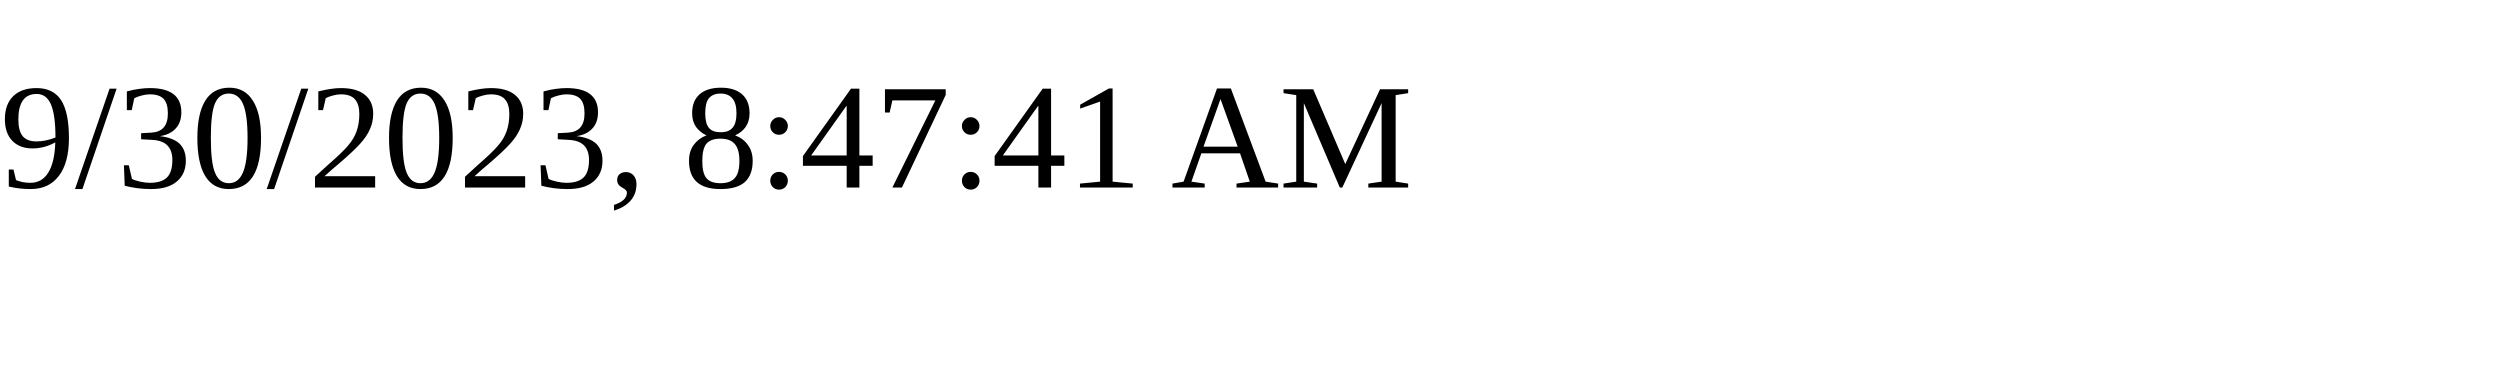
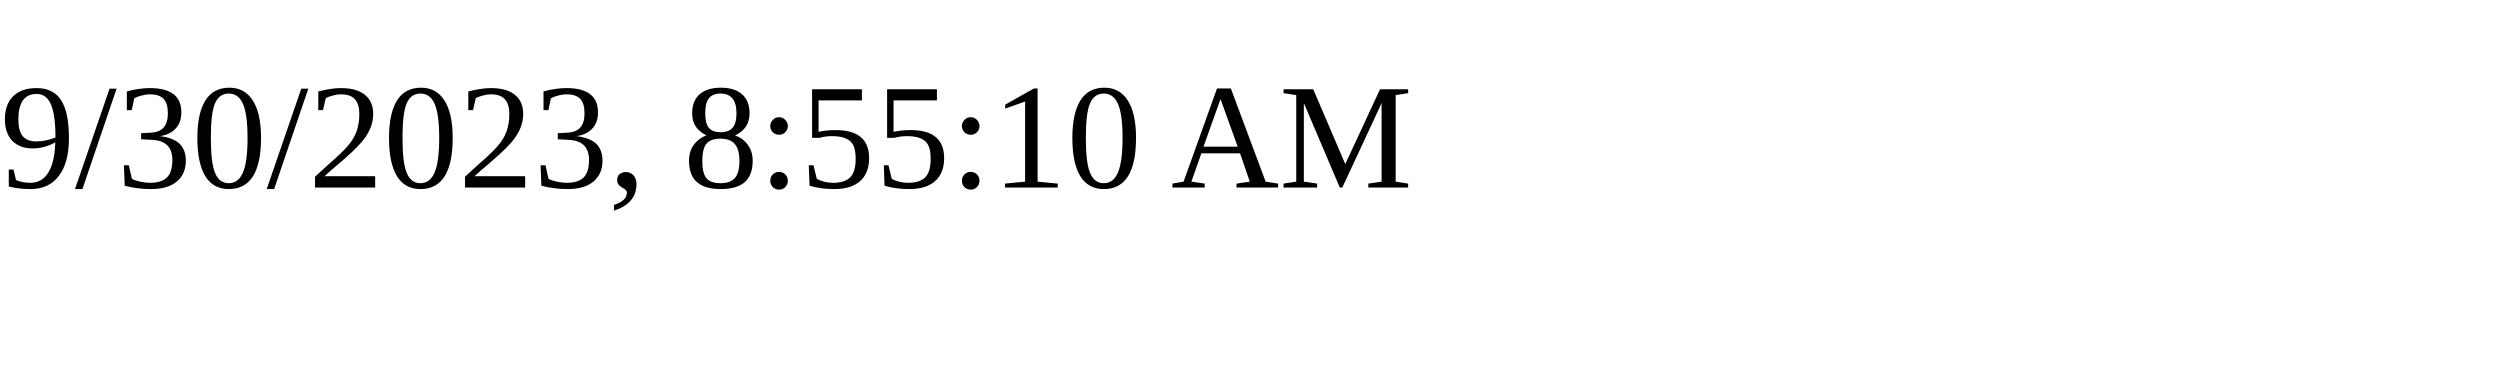
<svg xmlns="http://www.w3.org/2000/svg" height="30" width="200">
-   <text x="0" y="15">9/30/2023, 8:47:41 AM</text>
+   <text x="0" y="15">9/30/2023, 8:55:10 AM</text>
</svg>
